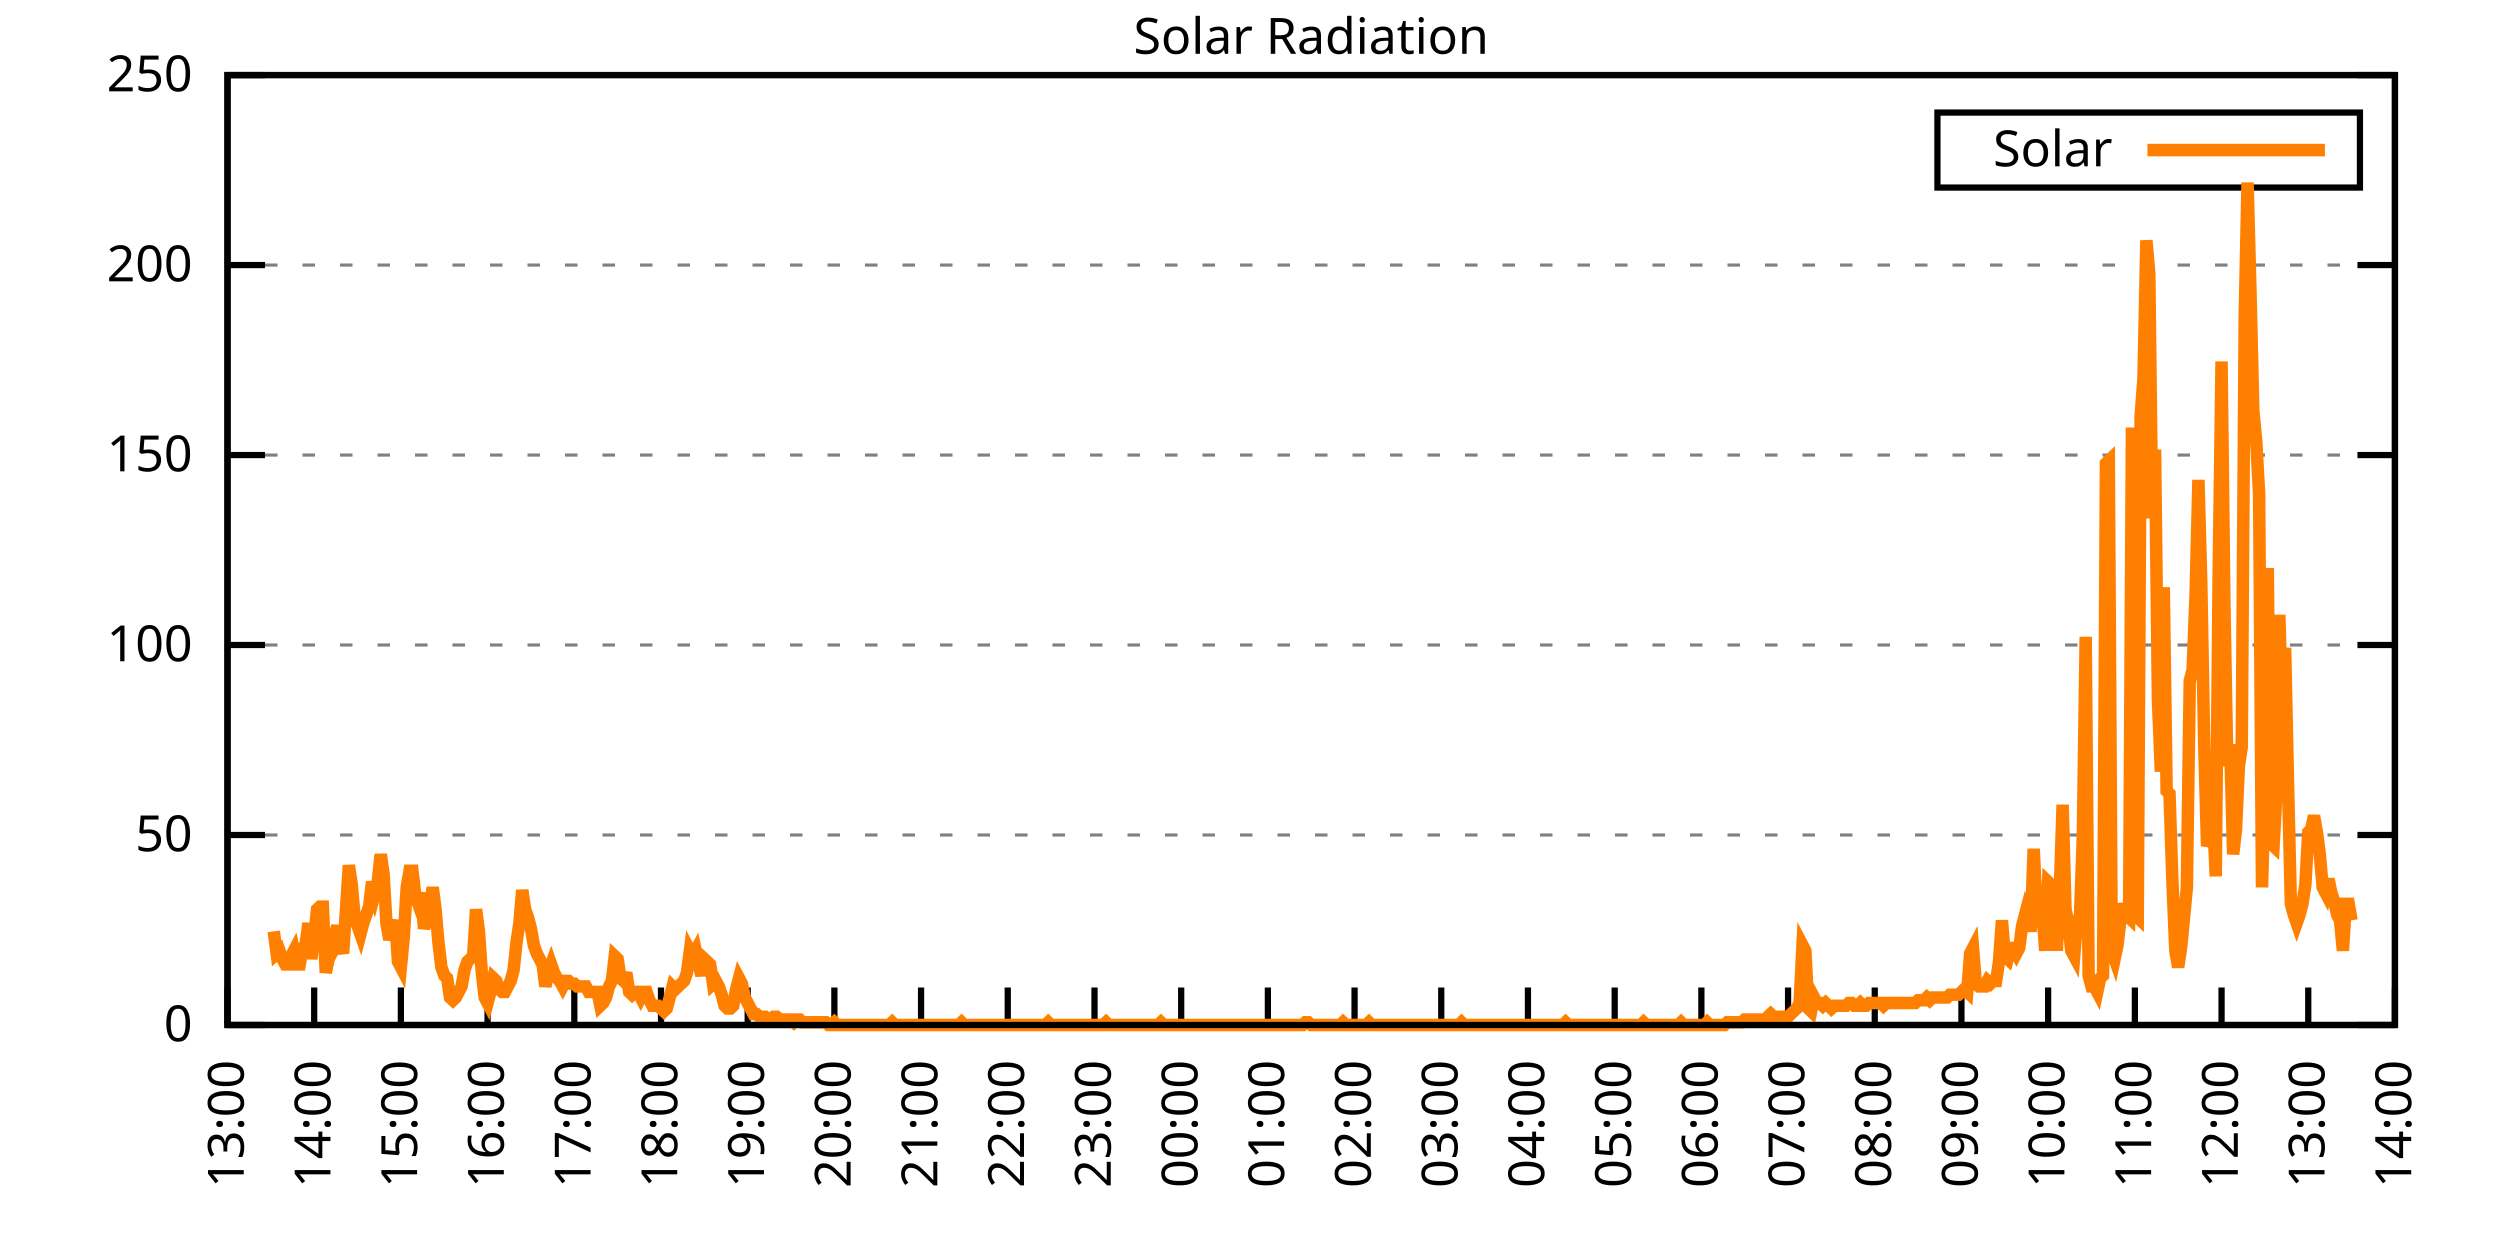
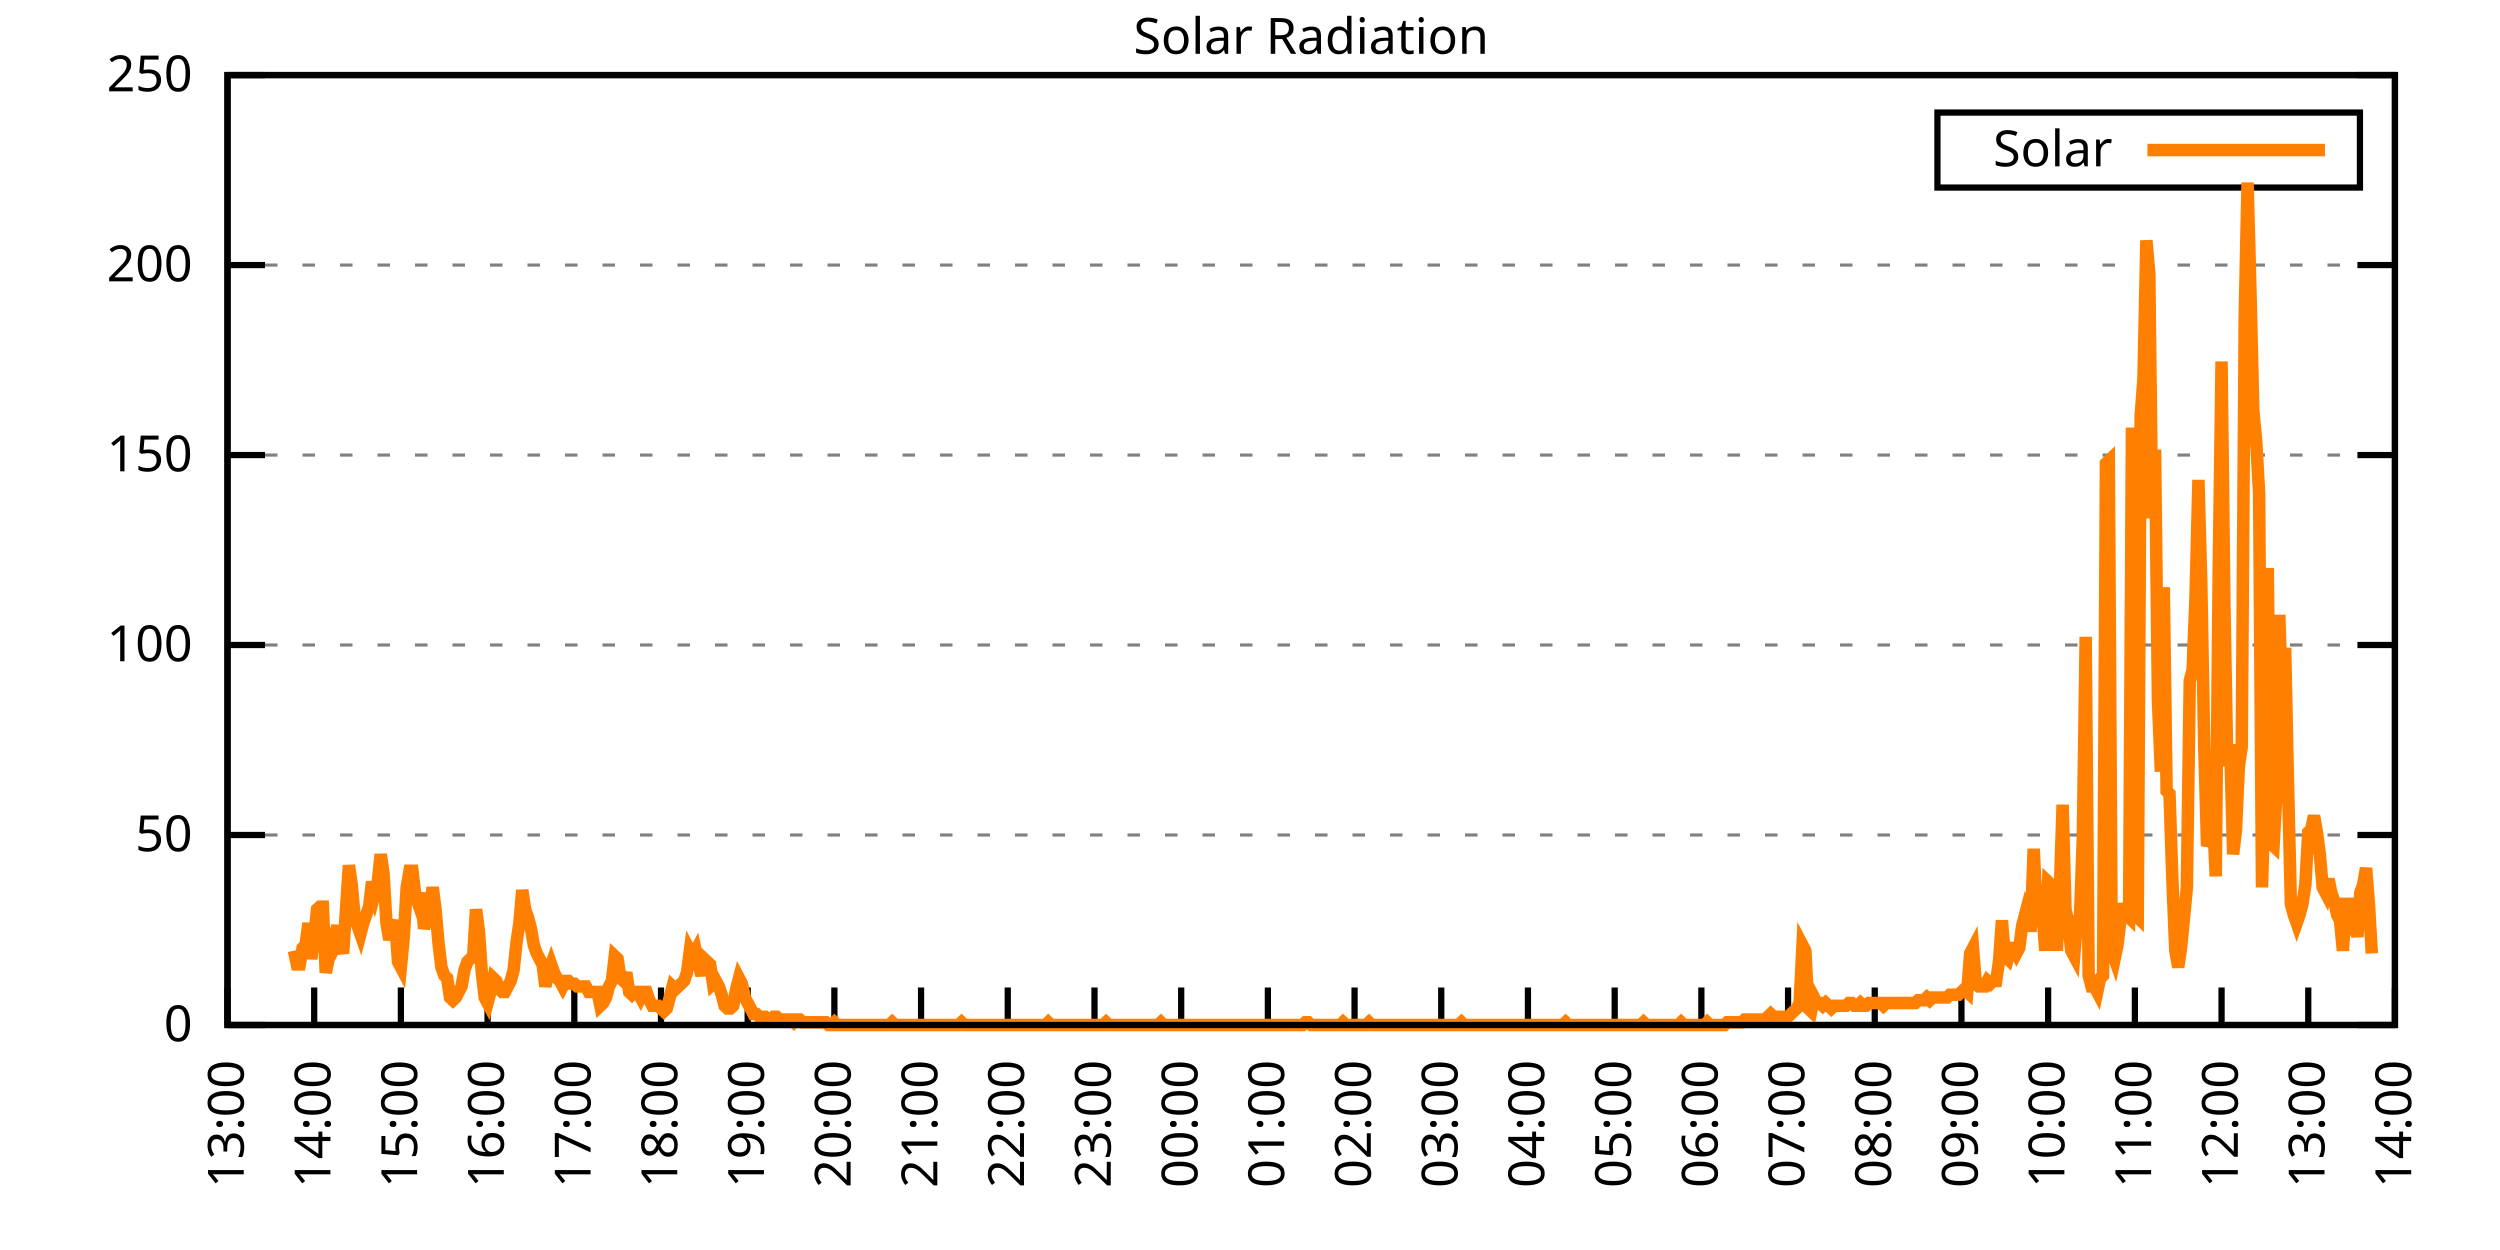
<svg xmlns="http://www.w3.org/2000/svg" xmlns:xlink="http://www.w3.org/1999/xlink" width="400" height="200" viewBox="0 0 400 200">
  <g id="gnuplot_canvas">
    <rect x="0" y="0" width="400" height="200" fill="none" />
    <defs>
      <circle id="gpDot" r="0.5" stroke-width="0.5" stroke="currentColor" />
      <path id="gpPt0" stroke-width="0.333" stroke="currentColor" d="M-1,0 h2 M0,-1 v2" />
      <path id="gpPt1" stroke-width="0.333" stroke="currentColor" d="M-1,-1 L1,1 M1,-1 L-1,1" />
      <path id="gpPt2" stroke-width="0.333" stroke="currentColor" d="M-1,0 L1,0 M0,-1 L0,1 M-1,-1 L1,1 M-1,1 L1,-1" />
      <rect id="gpPt3" stroke-width="0.333" stroke="currentColor" x="-1" y="-1" width="2" height="2" />
      <rect id="gpPt4" stroke-width="0.333" stroke="currentColor" fill="currentColor" x="-1" y="-1" width="2" height="2" />
      <circle id="gpPt5" stroke-width="0.333" stroke="currentColor" cx="0" cy="0" r="1" />
      <use xlink:href="#gpPt5" id="gpPt6" fill="currentColor" stroke="none" />
      <path id="gpPt7" stroke-width="0.333" stroke="currentColor" d="M0,-1.33 L-1.33,0.67 L1.33,0.67 z" />
      <use xlink:href="#gpPt7" id="gpPt8" fill="currentColor" stroke="none" />
      <use xlink:href="#gpPt7" id="gpPt9" stroke="currentColor" transform="rotate(180)" />
      <use xlink:href="#gpPt9" id="gpPt10" fill="currentColor" stroke="none" />
      <use xlink:href="#gpPt3" id="gpPt11" stroke="currentColor" transform="rotate(45)" />
      <use xlink:href="#gpPt11" id="gpPt12" fill="currentColor" stroke="none" />
      <path id="gpPt13" stroke-width="0.333" stroke="currentColor" d="M0,1.330 L1.265,0.411 L0.782,-1.067 L-0.782,-1.076 L-1.265,0.411 z" />
      <use xlink:href="#gpPt13" id="gpPt14" fill="currentColor" stroke="none" />
      <filter id="textbox" filterUnits="objectBoundingBox" x="0" y="0" height="1" width="1">
        <feFlood flood-color="white" flood-opacity="1" result="bgnd" />
        <feComposite in="SourceGraphic" in2="bgnd" operator="atop" />
      </filter>
      <filter id="greybox" filterUnits="objectBoundingBox" x="0" y="0" height="1" width="1">
        <feFlood flood-color="lightgrey" flood-opacity="1" result="grey" />
        <feComposite in="SourceGraphic" in2="grey" operator="atop" />
      </filter>
    </defs>
    <g fill="none" color="white" stroke="currentColor" stroke-width="1.00" stroke-linecap="butt" stroke-linejoin="miter">
</g>
    <g fill="none" color="black" stroke="currentColor" stroke-width="1.00" stroke-linecap="butt" stroke-linejoin="miter">
      <g stroke="none" shape-rendering="crispEdges">
        <polygon fill="rgb(255, 255, 255)" points="36.40,164.00 383.18,164.00 383.18,12.02 36.40,12.02 " />
      </g>
    </g>
    <g fill="none" color="black" stroke="currentColor" stroke-width="1.00" stroke-linecap="butt" stroke-linejoin="miter">
</g>
    <g fill="none" color="black" stroke="black" stroke-width="0.50" stroke-linecap="butt" stroke-linejoin="miter">
</g>
    <g fill="none" color="gray" stroke="currentColor" stroke-width="0.50" stroke-linecap="butt" stroke-linejoin="miter">
      <path stroke="gray" stroke-dasharray="2,4" class="gridline" d="M36.40,164.00 L383.19,164.00  " />
    </g>
    <g fill="none" color="gray" stroke="gray" stroke-width="1.00" stroke-linecap="butt" stroke-linejoin="miter">
</g>
    <g fill="none" color="black" stroke="currentColor" stroke-width="1.00" stroke-linecap="butt" stroke-linejoin="miter">
      <path stroke="black" d="M36.40,164.00 L42.40,164.00 M383.19,164.00 L377.19,164.00  " />
      <g transform="translate(30.80,166.60)" stroke="none" fill="black" font-family="Sans" font-size="8.00" text-anchor="end">
        <text>
          <tspan font-family="Sans"> 0</tspan>
        </text>
      </g>
    </g>
    <g fill="none" color="black" stroke="currentColor" stroke-width="1.00" stroke-linecap="butt" stroke-linejoin="miter">
</g>
    <g fill="none" color="black" stroke="black" stroke-width="0.50" stroke-linecap="butt" stroke-linejoin="miter">
</g>
    <g fill="none" color="gray" stroke="currentColor" stroke-width="0.50" stroke-linecap="butt" stroke-linejoin="miter">
      <path stroke="gray" stroke-dasharray="2,4" class="gridline" d="M36.40,133.60 L383.19,133.60  " />
    </g>
    <g fill="none" color="gray" stroke="gray" stroke-width="1.00" stroke-linecap="butt" stroke-linejoin="miter">
</g>
    <g fill="none" color="black" stroke="currentColor" stroke-width="1.00" stroke-linecap="butt" stroke-linejoin="miter">
      <path stroke="black" d="M36.40,133.60 L42.40,133.60 M383.19,133.60 L377.19,133.60  " />
      <g transform="translate(30.80,136.20)" stroke="none" fill="black" font-family="Sans" font-size="8.00" text-anchor="end">
        <text>
          <tspan font-family="Sans"> 50</tspan>
        </text>
      </g>
    </g>
    <g fill="none" color="black" stroke="currentColor" stroke-width="1.00" stroke-linecap="butt" stroke-linejoin="miter">
</g>
    <g fill="none" color="black" stroke="black" stroke-width="0.50" stroke-linecap="butt" stroke-linejoin="miter">
</g>
    <g fill="none" color="gray" stroke="currentColor" stroke-width="0.50" stroke-linecap="butt" stroke-linejoin="miter">
      <path stroke="gray" stroke-dasharray="2,4" class="gridline" d="M36.40,103.20 L383.19,103.20  " />
    </g>
    <g fill="none" color="gray" stroke="gray" stroke-width="1.00" stroke-linecap="butt" stroke-linejoin="miter">
</g>
    <g fill="none" color="black" stroke="currentColor" stroke-width="1.00" stroke-linecap="butt" stroke-linejoin="miter">
      <path stroke="black" d="M36.40,103.20 L42.40,103.20 M383.19,103.20 L377.19,103.20  " />
      <g transform="translate(30.80,105.80)" stroke="none" fill="black" font-family="Sans" font-size="8.00" text-anchor="end">
        <text>
          <tspan font-family="Sans"> 100</tspan>
        </text>
      </g>
    </g>
    <g fill="none" color="black" stroke="currentColor" stroke-width="1.00" stroke-linecap="butt" stroke-linejoin="miter">
</g>
    <g fill="none" color="black" stroke="black" stroke-width="0.50" stroke-linecap="butt" stroke-linejoin="miter">
</g>
    <g fill="none" color="gray" stroke="currentColor" stroke-width="0.50" stroke-linecap="butt" stroke-linejoin="miter">
      <path stroke="gray" stroke-dasharray="2,4" class="gridline" d="M36.40,72.81 L383.19,72.81  " />
    </g>
    <g fill="none" color="gray" stroke="gray" stroke-width="1.00" stroke-linecap="butt" stroke-linejoin="miter">
</g>
    <g fill="none" color="black" stroke="currentColor" stroke-width="1.00" stroke-linecap="butt" stroke-linejoin="miter">
      <path stroke="black" d="M36.40,72.81 L42.40,72.81 M383.19,72.81 L377.19,72.81  " />
      <g transform="translate(30.80,75.41)" stroke="none" fill="black" font-family="Sans" font-size="8.00" text-anchor="end">
        <text>
          <tspan font-family="Sans"> 150</tspan>
        </text>
      </g>
    </g>
    <g fill="none" color="black" stroke="currentColor" stroke-width="1.00" stroke-linecap="butt" stroke-linejoin="miter">
</g>
    <g fill="none" color="black" stroke="black" stroke-width="0.50" stroke-linecap="butt" stroke-linejoin="miter">
</g>
    <g fill="none" color="gray" stroke="currentColor" stroke-width="0.50" stroke-linecap="butt" stroke-linejoin="miter">
      <path stroke="gray" stroke-dasharray="2,4" class="gridline" d="M36.40,42.41 L383.19,42.41  " />
    </g>
    <g fill="none" color="gray" stroke="gray" stroke-width="1.00" stroke-linecap="butt" stroke-linejoin="miter">
</g>
    <g fill="none" color="black" stroke="currentColor" stroke-width="1.00" stroke-linecap="butt" stroke-linejoin="miter">
      <path stroke="black" d="M36.40,42.41 L42.40,42.41 M383.19,42.41 L377.19,42.41  " />
      <g transform="translate(30.80,45.01)" stroke="none" fill="black" font-family="Sans" font-size="8.00" text-anchor="end">
        <text>
          <tspan font-family="Sans"> 200</tspan>
        </text>
      </g>
    </g>
    <g fill="none" color="black" stroke="currentColor" stroke-width="1.00" stroke-linecap="butt" stroke-linejoin="miter">
</g>
    <g fill="none" color="black" stroke="black" stroke-width="0.50" stroke-linecap="butt" stroke-linejoin="miter">
</g>
    <g fill="none" color="gray" stroke="currentColor" stroke-width="0.50" stroke-linecap="butt" stroke-linejoin="miter">
      <path stroke="gray" stroke-dasharray="2,4" class="gridline" d="M36.40,12.01 L383.19,12.01  " />
    </g>
    <g fill="none" color="gray" stroke="gray" stroke-width="1.00" stroke-linecap="butt" stroke-linejoin="miter">
</g>
    <g fill="none" color="black" stroke="currentColor" stroke-width="1.00" stroke-linecap="butt" stroke-linejoin="miter">
      <path stroke="black" d="M36.40,12.01 L42.40,12.01 M383.19,12.01 L377.19,12.01  " />
      <g transform="translate(30.80,14.61)" stroke="none" fill="black" font-family="Sans" font-size="8.00" text-anchor="end">
        <text>
          <tspan font-family="Sans"> 250</tspan>
        </text>
      </g>
    </g>
    <g fill="none" color="black" stroke="currentColor" stroke-width="1.00" stroke-linecap="butt" stroke-linejoin="miter">
      <path stroke="black" d="M36.40,164.00 L36.40,158.00  " />
      <g transform="translate(39.00,169.60) rotate(270.00)" stroke="none" fill="black" font-family="Sans" font-size="8.00" text-anchor="end">
        <text>
          <tspan font-family="Sans">13:00</tspan>
        </text>
      </g>
    </g>
    <g fill="none" color="black" stroke="currentColor" stroke-width="1.00" stroke-linecap="butt" stroke-linejoin="miter">
      <path stroke="black" d="M50.27,164.00 L50.27,158.00  " />
      <g transform="translate(52.87,169.60) rotate(270.00)" stroke="none" fill="black" font-family="Sans" font-size="8.00" text-anchor="end">
        <text>
          <tspan font-family="Sans">14:00</tspan>
        </text>
      </g>
    </g>
    <g fill="none" color="black" stroke="currentColor" stroke-width="1.00" stroke-linecap="butt" stroke-linejoin="miter">
      <path stroke="black" d="M64.14,164.00 L64.14,158.00  " />
      <g transform="translate(66.74,169.60) rotate(270.00)" stroke="none" fill="black" font-family="Sans" font-size="8.00" text-anchor="end">
        <text>
          <tspan font-family="Sans">15:00</tspan>
        </text>
      </g>
    </g>
    <g fill="none" color="black" stroke="currentColor" stroke-width="1.00" stroke-linecap="butt" stroke-linejoin="miter">
      <path stroke="black" d="M78.01,164.00 L78.01,158.00  " />
      <g transform="translate(80.61,169.60) rotate(270.00)" stroke="none" fill="black" font-family="Sans" font-size="8.00" text-anchor="end">
        <text>
          <tspan font-family="Sans">16:00</tspan>
        </text>
      </g>
    </g>
    <g fill="none" color="black" stroke="currentColor" stroke-width="1.00" stroke-linecap="butt" stroke-linejoin="miter">
      <path stroke="black" d="M91.89,164.00 L91.89,158.00  " />
      <g transform="translate(94.49,169.60) rotate(270.00)" stroke="none" fill="black" font-family="Sans" font-size="8.00" text-anchor="end">
        <text>
          <tspan font-family="Sans">17:00</tspan>
        </text>
      </g>
    </g>
    <g fill="none" color="black" stroke="currentColor" stroke-width="1.00" stroke-linecap="butt" stroke-linejoin="miter">
      <path stroke="black" d="M105.76,164.00 L105.76,158.00  " />
      <g transform="translate(108.36,169.60) rotate(270.00)" stroke="none" fill="black" font-family="Sans" font-size="8.00" text-anchor="end">
        <text>
          <tspan font-family="Sans">18:00</tspan>
        </text>
      </g>
    </g>
    <g fill="none" color="black" stroke="currentColor" stroke-width="1.00" stroke-linecap="butt" stroke-linejoin="miter">
      <path stroke="black" d="M119.63,164.00 L119.63,158.00  " />
      <g transform="translate(122.23,169.60) rotate(270.00)" stroke="none" fill="black" font-family="Sans" font-size="8.00" text-anchor="end">
        <text>
          <tspan font-family="Sans">19:00</tspan>
        </text>
      </g>
    </g>
    <g fill="none" color="black" stroke="currentColor" stroke-width="1.00" stroke-linecap="butt" stroke-linejoin="miter">
      <path stroke="black" d="M133.50,164.00 L133.50,158.00  " />
      <g transform="translate(136.10,169.60) rotate(270.00)" stroke="none" fill="black" font-family="Sans" font-size="8.00" text-anchor="end">
        <text>
          <tspan font-family="Sans">20:00</tspan>
        </text>
      </g>
    </g>
    <g fill="none" color="black" stroke="currentColor" stroke-width="1.00" stroke-linecap="butt" stroke-linejoin="miter">
      <path stroke="black" d="M147.37,164.00 L147.37,158.00  " />
      <g transform="translate(149.97,169.60) rotate(270.00)" stroke="none" fill="black" font-family="Sans" font-size="8.00" text-anchor="end">
        <text>
          <tspan font-family="Sans">21:00</tspan>
        </text>
      </g>
    </g>
    <g fill="none" color="black" stroke="currentColor" stroke-width="1.00" stroke-linecap="butt" stroke-linejoin="miter">
      <path stroke="black" d="M161.24,164.00 L161.24,158.00  " />
      <g transform="translate(163.84,169.60) rotate(270.00)" stroke="none" fill="black" font-family="Sans" font-size="8.00" text-anchor="end">
        <text>
          <tspan font-family="Sans">22:00</tspan>
        </text>
      </g>
    </g>
    <g fill="none" color="black" stroke="currentColor" stroke-width="1.00" stroke-linecap="butt" stroke-linejoin="miter">
      <path stroke="black" d="M175.12,164.00 L175.12,158.00  " />
      <g transform="translate(177.72,169.60) rotate(270.00)" stroke="none" fill="black" font-family="Sans" font-size="8.00" text-anchor="end">
        <text>
          <tspan font-family="Sans">23:00</tspan>
        </text>
      </g>
    </g>
    <g fill="none" color="black" stroke="currentColor" stroke-width="1.00" stroke-linecap="butt" stroke-linejoin="miter">
      <path stroke="black" d="M188.99,164.00 L188.99,158.00  " />
      <g transform="translate(191.59,169.60) rotate(270.00)" stroke="none" fill="black" font-family="Sans" font-size="8.00" text-anchor="end">
        <text>
          <tspan font-family="Sans">00:00</tspan>
        </text>
      </g>
    </g>
    <g fill="none" color="black" stroke="currentColor" stroke-width="1.00" stroke-linecap="butt" stroke-linejoin="miter">
      <path stroke="black" d="M202.86,164.00 L202.86,158.00  " />
      <g transform="translate(205.46,169.60) rotate(270.00)" stroke="none" fill="black" font-family="Sans" font-size="8.00" text-anchor="end">
        <text>
          <tspan font-family="Sans">01:00</tspan>
        </text>
      </g>
    </g>
    <g fill="none" color="black" stroke="currentColor" stroke-width="1.00" stroke-linecap="butt" stroke-linejoin="miter">
      <path stroke="black" d="M216.73,164.00 L216.73,158.00  " />
      <g transform="translate(219.33,169.60) rotate(270.00)" stroke="none" fill="black" font-family="Sans" font-size="8.00" text-anchor="end">
        <text>
          <tspan font-family="Sans">02:00</tspan>
        </text>
      </g>
    </g>
    <g fill="none" color="black" stroke="currentColor" stroke-width="1.00" stroke-linecap="butt" stroke-linejoin="miter">
      <path stroke="black" d="M230.60,164.00 L230.60,158.00  " />
      <g transform="translate(233.20,169.60) rotate(270.00)" stroke="none" fill="black" font-family="Sans" font-size="8.00" text-anchor="end">
        <text>
          <tspan font-family="Sans">03:00</tspan>
        </text>
      </g>
    </g>
    <g fill="none" color="black" stroke="currentColor" stroke-width="1.00" stroke-linecap="butt" stroke-linejoin="miter">
      <path stroke="black" d="M244.47,164.00 L244.47,158.00  " />
      <g transform="translate(247.07,169.60) rotate(270.00)" stroke="none" fill="black" font-family="Sans" font-size="8.00" text-anchor="end">
        <text>
          <tspan font-family="Sans">04:00</tspan>
        </text>
      </g>
    </g>
    <g fill="none" color="black" stroke="currentColor" stroke-width="1.00" stroke-linecap="butt" stroke-linejoin="miter">
      <path stroke="black" d="M258.35,164.00 L258.35,158.00  " />
      <g transform="translate(260.95,169.60) rotate(270.00)" stroke="none" fill="black" font-family="Sans" font-size="8.00" text-anchor="end">
        <text>
          <tspan font-family="Sans">05:00</tspan>
        </text>
      </g>
    </g>
    <g fill="none" color="black" stroke="currentColor" stroke-width="1.00" stroke-linecap="butt" stroke-linejoin="miter">
      <path stroke="black" d="M272.22,164.00 L272.22,158.00  " />
      <g transform="translate(274.82,169.60) rotate(270.00)" stroke="none" fill="black" font-family="Sans" font-size="8.00" text-anchor="end">
        <text>
          <tspan font-family="Sans">06:00</tspan>
        </text>
      </g>
    </g>
    <g fill="none" color="black" stroke="currentColor" stroke-width="1.00" stroke-linecap="butt" stroke-linejoin="miter">
      <path stroke="black" d="M286.09,164.00 L286.09,158.00  " />
      <g transform="translate(288.69,169.60) rotate(270.00)" stroke="none" fill="black" font-family="Sans" font-size="8.00" text-anchor="end">
        <text>
          <tspan font-family="Sans">07:00</tspan>
        </text>
      </g>
    </g>
    <g fill="none" color="black" stroke="currentColor" stroke-width="1.00" stroke-linecap="butt" stroke-linejoin="miter">
      <path stroke="black" d="M299.96,164.00 L299.96,158.00  " />
      <g transform="translate(302.56,169.60) rotate(270.00)" stroke="none" fill="black" font-family="Sans" font-size="8.00" text-anchor="end">
        <text>
          <tspan font-family="Sans">08:00</tspan>
        </text>
      </g>
    </g>
    <g fill="none" color="black" stroke="currentColor" stroke-width="1.00" stroke-linecap="butt" stroke-linejoin="miter">
      <path stroke="black" d="M313.83,164.00 L313.83,158.00  " />
      <g transform="translate(316.43,169.60) rotate(270.00)" stroke="none" fill="black" font-family="Sans" font-size="8.00" text-anchor="end">
        <text>
          <tspan font-family="Sans">09:00</tspan>
        </text>
      </g>
    </g>
    <g fill="none" color="black" stroke="currentColor" stroke-width="1.00" stroke-linecap="butt" stroke-linejoin="miter">
      <path stroke="black" d="M327.70,164.00 L327.70,158.00  " />
      <g transform="translate(330.30,169.60) rotate(270.00)" stroke="none" fill="black" font-family="Sans" font-size="8.00" text-anchor="end">
        <text>
          <tspan font-family="Sans">10:00</tspan>
        </text>
      </g>
    </g>
    <g fill="none" color="black" stroke="currentColor" stroke-width="1.00" stroke-linecap="butt" stroke-linejoin="miter">
      <path stroke="black" d="M341.58,164.00 L341.58,158.00  " />
      <g transform="translate(344.18,169.60) rotate(270.00)" stroke="none" fill="black" font-family="Sans" font-size="8.00" text-anchor="end">
        <text>
          <tspan font-family="Sans">11:00</tspan>
        </text>
      </g>
    </g>
    <g fill="none" color="black" stroke="currentColor" stroke-width="1.00" stroke-linecap="butt" stroke-linejoin="miter">
      <path stroke="black" d="M355.45,164.00 L355.45,158.00  " />
      <g transform="translate(358.05,169.60) rotate(270.00)" stroke="none" fill="black" font-family="Sans" font-size="8.00" text-anchor="end">
        <text>
          <tspan font-family="Sans">12:00</tspan>
        </text>
      </g>
    </g>
    <g fill="none" color="black" stroke="currentColor" stroke-width="1.00" stroke-linecap="butt" stroke-linejoin="miter">
      <path stroke="black" d="M369.32,164.00 L369.32,158.00  " />
      <g transform="translate(371.92,169.60) rotate(270.00)" stroke="none" fill="black" font-family="Sans" font-size="8.00" text-anchor="end">
        <text>
          <tspan font-family="Sans">13:00</tspan>
        </text>
      </g>
    </g>
    <g fill="none" color="black" stroke="currentColor" stroke-width="1.00" stroke-linecap="butt" stroke-linejoin="miter">
      <path stroke="black" d="M383.19,164.00 L383.19,158.00  " />
      <g transform="translate(385.79,169.60) rotate(270.00)" stroke="none" fill="black" font-family="Sans" font-size="8.00" text-anchor="end">
        <text>
          <tspan font-family="Sans">14:00</tspan>
        </text>
      </g>
    </g>
    <g fill="none" color="black" stroke="currentColor" stroke-width="1.00" stroke-linecap="butt" stroke-linejoin="miter">
</g>
    <g fill="none" color="black" stroke="currentColor" stroke-width="1.00" stroke-linecap="butt" stroke-linejoin="miter">
      <path stroke="black" d="M36.40,12.01 L36.40,164.00 L383.19,164.00 L383.19,12.01 L36.40,12.01 Z  " />
    </g>
    <g fill="none" color="black" stroke="currentColor" stroke-width="1.00" stroke-linecap="butt" stroke-linejoin="miter">
</g>
    <g fill="none" color="black" stroke="currentColor" stroke-width="1.00" stroke-linecap="butt" stroke-linejoin="miter">
      <path stroke="black" d="M309.99,30.01 L309.99,18.01 L377.59,18.01 L377.59,30.01 L309.99,30.01 Z  " />
    </g>
    <g id="Solar_Radiation_plot_1">
      <g fill="none" color="white" stroke="black" stroke-width="2.00" stroke-linecap="butt" stroke-linejoin="miter">
</g>
      <g fill="none" color="black" stroke="currentColor" stroke-width="2.00" stroke-linecap="butt" stroke-linejoin="miter">
        <g transform="translate(337.99,26.61)" stroke="none" fill="black" font-family="Sans" font-size="8.00" text-anchor="end">
          <text>
            <tspan font-family="Sans">Solar</tspan>
          </text>
        </g>
      </g>
      <g fill="none" color="black" stroke="currentColor" stroke-width="2.00" stroke-linecap="butt" stroke-linejoin="miter">
-         <path stroke="rgb(255, 127,   0)" d="M343.59,24.01 L371.99,24.01 M43.80,149.02 L44.26,152.55 L44.72,152.11 L45.19,153.43 L45.65,154.31 L46.11,154.31   L46.57,152.99 L47.03,152.11 L47.50,154.31 L47.96,154.31 L48.42,151.67 L48.88,151.23 L49.35,147.70 L49.81,153.43   L50.27,149.90 L50.73,145.50 L51.20,145.06 L51.66,145.06 L52.12,155.63 L52.58,153.43 L53.05,152.55 L53.51,149.90   L53.97,148.14 L54.43,150.79 L54.90,152.55 L55.36,145.50 L55.82,138.45 L56.28,141.54 L56.75,146.82 L57.21,148.14   L57.67,149.46 L58.13,147.70 L58.59,146.38 L59.06,145.06 L59.52,141.09 L59.98,142.86 L60.44,141.09 L60.91,136.69   L61.37,139.77 L61.83,147.70 L62.29,150.34 L62.76,148.58 L63.22,147.26 L63.68,153.87 L64.14,154.75 L64.61,149.90   L65.07,141.98 L65.53,139.33 L65.99,139.33 L66.46,143.30 L66.92,144.62 L67.38,142.86 L67.84,148.58 L68.30,146.82   L68.77,145.50 L69.23,141.98 L69.69,145.50 L70.15,150.79 L70.62,154.75 L71.08,156.07 L71.54,156.51 L72.00,159.60   L72.47,160.04 L72.93,159.60 L73.39,158.71 L73.85,157.83 L74.32,155.19 L74.78,153.87 L75.24,153.43 L75.70,152.99   L76.17,145.50 L76.63,149.02 L77.09,155.63 L77.55,159.60 L78.01,160.48 L78.48,158.71 L78.94,156.51 L79.40,156.95   L79.86,158.27 L80.33,158.71 L80.79,158.71 L81.25,157.83 L81.71,156.95 L82.18,155.19 L82.64,150.79 L83.10,147.70   L83.56,142.42 L84.03,145.50 L84.49,146.82 L84.95,148.58 L85.41,151.23 L85.88,152.55 L86.34,153.43 L86.80,154.31   L87.26,157.83 L87.72,155.63 L88.19,154.31 L88.65,155.63 L89.11,156.51 L89.57,156.95 L90.04,157.83 L90.50,156.95   L90.96,156.95 L91.42,157.39 L91.89,157.39 L92.35,157.83 L92.81,157.83 L93.27,157.83 L93.74,157.83 L94.20,158.71   L94.66,158.71 L95.12,158.71 L95.59,158.71 L96.05,160.92 L96.51,160.48 L96.97,159.60 L97.44,157.83 L97.90,156.95   L98.36,152.99 L98.82,153.43 L99.28,156.51 L99.75,156.95 L100.21,155.63 L100.67,158.71 L101.13,159.15 L101.60,158.71   L102.06,158.71 L102.52,159.60 L102.98,158.71 L103.45,158.71 L103.91,160.04 L104.37,160.92 L104.83,160.92 L105.30,160.92   L105.76,161.36 L106.22,161.80 L106.68,161.36 L107.15,159.60 L107.61,157.83 L108.07,158.27 L108.53,157.83 L108.99,157.39   L109.46,156.95 L109.92,155.63 L110.38,152.11 L110.84,152.99 L111.31,152.11 L111.77,154.31 L112.23,156.07 L112.69,153.43   L113.16,153.87 L113.62,154.31 L114.08,157.39 L114.54,156.95 L115.01,157.83 L115.47,159.15 L115.93,160.92 L116.39,161.36   L116.86,161.36 L117.32,160.92 L117.78,158.27 L118.24,156.51 L118.70,157.39 L119.17,159.60 L119.63,160.48 L120.09,161.36   L120.55,162.24 L121.02,162.24 L121.48,162.68 L121.94,162.68 L122.40,162.68 L122.87,163.12 L123.33,163.12 L123.79,162.68   L124.25,162.68 L124.72,163.12 L125.18,163.12 L125.64,163.12 L126.10,163.12 L126.57,163.12 L127.03,163.56 L127.49,163.12   L127.95,163.12 L128.41,163.56 L128.88,163.56 L129.34,163.56 L129.80,163.56 L130.26,163.56 L130.73,163.56 L131.19,163.56   L131.65,163.56 L132.11,163.56 L132.58,164.00 L133.04,164.00 L133.50,163.56 L133.96,164.00 L134.43,164.00 L134.89,164.00   L135.35,164.00 L135.81,164.00 L136.28,164.00 L136.74,164.00 L137.20,164.00 L137.66,164.00 L138.13,164.00 L138.59,164.00   L139.05,164.00 L139.51,164.00 L139.97,164.00 L140.44,164.00 L140.90,164.00 L141.36,164.00 L141.82,164.00 L142.29,164.00   L142.75,163.56 L143.21,164.00 L143.67,164.00 L144.14,164.00 L144.60,164.00 L145.06,164.00 L145.52,164.00 L145.99,164.00   L146.45,164.00 L146.91,164.00 L147.37,164.00 L147.84,164.00 L148.30,164.00 L148.76,164.00 L149.22,164.00 L149.68,164.00   L150.15,164.00 L150.61,164.00 L151.07,164.00 L151.53,164.00 L152.00,164.00 L152.46,164.00 L152.92,164.00 L153.38,164.00   L153.85,163.56 L154.31,164.00 L154.77,164.00 L155.23,164.00 L155.70,164.00 L156.16,164.00 L156.62,164.00 L157.08,164.00   L157.55,164.00 L158.01,164.00 L158.47,164.00 L158.93,164.00 L159.39,164.00 L159.86,164.00 L160.32,164.00 L160.78,164.00   L161.24,164.00 L161.71,164.00 L162.17,164.00 L162.63,164.00 L163.09,164.00 L163.56,164.00 L164.02,164.00 L164.48,164.00   L164.94,164.00 L165.41,164.00 L165.87,164.00 L166.33,164.00 L166.79,164.00 L167.26,164.00 L167.72,163.56 L168.18,164.00   L168.64,164.00 L169.10,164.00 L169.57,164.00 L170.03,164.00 L170.49,164.00 L170.95,164.00 L171.42,164.00 L171.88,164.00   L172.34,164.00 L172.80,164.00 L173.27,164.00 L173.73,164.00 L174.19,164.00 L174.65,164.00 L175.12,164.00 L175.58,164.00   L176.04,164.00 L176.50,164.00 L176.97,163.56 L177.43,164.00 L177.89,164.00 L178.35,164.00 L178.82,164.00 L179.28,164.00   L179.74,164.00 L180.20,164.00 L180.66,164.00 L181.13,164.00 L181.59,164.00 L182.05,164.00 L182.51,164.00 L182.98,164.00   L183.44,164.00 L183.90,164.00 L184.36,164.00 L184.83,164.00 L185.29,164.00 L185.75,163.56 L186.21,164.00 L186.68,164.00   L187.14,164.00 L187.60,164.00 L188.06,164.00 L188.53,164.00 L188.99,164.00 L189.45,164.00 L189.91,164.00 L190.37,164.00   L190.84,164.00 L191.30,164.00 L191.76,164.00 L192.22,164.00 L192.69,164.00 L193.15,164.00 L193.61,164.00 L194.07,164.00   L194.54,164.00 L195.00,164.00 L195.46,164.00 L195.92,164.00 L196.39,164.00 L196.85,164.00 L197.31,164.00 L197.77,164.00   L198.24,164.00 L198.70,164.00 L199.16,164.00 L199.62,164.00 L200.08,164.00 L200.55,164.00 L201.01,164.00 L201.47,164.00   L201.93,164.00 L202.40,164.00 L202.86,164.00 L203.32,164.00 L203.78,164.00 L204.25,164.00 L204.71,164.00 L205.17,164.00   L205.63,164.00 L206.10,164.00 L206.56,164.00 L207.02,164.00 L207.48,164.00 L207.95,164.00 L208.41,164.00 L208.87,163.56   L209.33,163.56 L209.80,164.00 L210.26,164.00 L210.72,164.00 L211.18,164.00 L211.64,164.00 L212.11,164.00 L212.57,164.00   L213.03,164.00 L213.49,164.00 L213.96,164.00 L214.42,164.00 L214.88,163.56 L215.34,164.00 L215.81,164.00 L216.27,164.00   L216.73,164.00 L217.19,164.00 L217.66,164.00 L218.12,164.00 L218.58,164.00 L219.04,163.56 L219.51,164.00 L219.97,164.00   L220.43,164.00 L220.89,164.00 L221.35,164.00 L221.82,164.00 L222.28,164.00 L222.74,164.00 L223.20,164.00 L223.67,164.00   L224.13,164.00 L224.59,164.00 L225.05,164.00 L225.52,164.00 L225.98,164.00 L226.44,164.00 L226.90,164.00 L227.37,164.00   L227.83,164.00 L228.29,164.00 L228.75,164.00 L229.22,164.00 L229.68,164.00 L230.14,164.00 L230.60,164.00 L231.06,164.00   L231.53,164.00 L231.99,164.00 L232.45,164.00 L232.91,164.00 L233.38,164.00 L233.84,163.56 L234.30,164.00 L234.76,164.00   L235.23,164.00 L235.69,164.00 L236.15,164.00 L236.61,164.00 L237.08,164.00 L237.54,164.00 L238.00,164.00 L238.46,164.00   L238.93,164.00 L239.39,164.00 L239.85,164.00 L240.31,164.00 L240.77,164.00 L241.24,164.00 L241.70,164.00 L242.16,164.00   L242.62,164.00 L243.09,164.00 L243.55,164.00 L244.01,164.00 L244.47,164.00 L244.94,164.00 L245.40,164.00 L245.86,164.00   L246.32,164.00 L246.79,164.00 L247.25,164.00 L247.71,164.00 L248.17,164.00 L248.64,164.00 L249.10,164.00 L249.56,164.00   L250.02,164.00 L250.49,163.56 L250.95,164.00 L251.41,164.00 L251.87,164.00 L252.33,164.00 L252.80,164.00 L253.26,164.00   L253.72,164.00 L254.18,164.00 L254.65,164.00 L255.11,164.00 L255.57,164.00 L256.03,164.00 L256.50,164.00 L256.96,164.00   L257.42,164.00 L257.88,164.00 L258.35,164.00 L258.81,164.00 L259.27,164.00 L259.73,164.00 L260.20,164.00 L260.66,164.00   L261.12,164.00 L261.58,164.00 L262.04,164.00 L262.51,164.00 L262.97,163.56 L263.43,164.00 L263.89,164.00 L264.36,164.00   L264.82,164.00 L265.28,164.00 L265.74,164.00 L266.21,164.00 L266.67,164.00 L267.13,164.00 L267.59,164.00 L268.06,164.00   L268.52,164.00 L268.98,163.56 L269.44,164.00 L269.91,164.00 L270.37,164.00 L270.83,164.00 L271.29,164.00 L271.75,164.00   L272.22,164.00 L272.68,164.00 L273.14,163.56 L273.60,164.00 L274.07,164.00 L274.53,164.00 L274.99,164.00 L275.45,164.00   L275.92,164.00 L276.38,163.56 L276.84,163.56 L277.30,163.56 L277.77,163.56 L278.23,163.56 L278.69,163.56 L279.15,163.12   L279.62,163.12 L280.08,163.12 L280.54,163.12 L281.00,163.12 L281.46,163.12 L281.93,163.12 L282.39,163.12 L282.85,162.68   L283.31,162.24 L283.78,162.68 L284.24,162.68 L284.70,163.12 L285.16,162.68 L285.63,162.68 L286.09,162.68 L286.55,162.24   L287.01,161.80 L287.48,161.36 L287.94,160.48 L288.40,151.23 L288.86,152.11 L289.33,161.36 L289.79,161.80 L290.25,159.60   L290.71,160.48 L291.18,160.48 L291.64,160.92 L292.10,160.48 L292.56,160.92 L293.02,161.36 L293.49,160.92 L293.95,160.92   L294.41,160.92 L294.87,160.92 L295.34,160.92 L295.80,160.48 L296.26,160.48 L296.72,160.92 L297.19,160.92 L297.65,160.48   L298.11,160.92 L298.57,160.92 L299.04,160.48 L299.50,160.48 L299.96,160.48 L300.42,160.48 L300.89,160.48 L301.35,160.92   L301.81,160.48 L302.27,160.48 L302.73,160.48 L303.20,160.48 L303.66,160.48 L304.12,160.48 L304.58,160.48 L305.05,160.48   L305.51,160.48 L305.97,160.48 L306.43,160.48 L306.90,160.04 L307.36,160.04 L307.82,160.04 L308.28,159.60 L308.75,160.04   L309.21,159.60 L309.67,159.60 L310.13,159.60 L310.60,159.60 L311.06,159.60 L311.52,159.60 L311.98,159.15 L312.44,159.15   L312.91,159.15 L313.37,159.15 L313.83,158.71 L314.29,158.27 L314.76,158.71 L315.22,152.55 L315.68,151.67 L316.14,157.39   L316.61,157.83 L317.07,157.83 L317.53,157.83 L317.99,156.95 L318.46,157.39 L318.92,156.95 L319.38,156.95 L319.84,153.87   L320.31,147.26 L320.77,152.99 L321.23,153.43 L321.69,151.67 L322.15,151.67 L322.62,152.55 L323.08,151.67 L323.54,148.14   L324.00,146.38 L324.47,148.14 L324.93,148.14 L325.39,135.81 L325.85,145.50 L326.32,148.14 L326.78,145.94 L327.24,152.11   L327.70,141.09 L328.17,141.54 L328.63,144.62 L329.09,152.11 L329.55,142.86 L330.02,128.76 L330.48,145.50 L330.94,147.70   L331.40,152.11 L331.87,152.99 L332.33,147.26 L332.79,146.82 L333.25,134.05 L333.71,101.89 L334.18,156.07 L334.64,157.83   L335.10,157.83 L335.56,158.71 L336.03,156.51 L336.49,156.07 L336.95,74.14 L337.41,73.70 L337.88,152.11 L338.34,153.43   L338.80,151.23 L339.26,147.26 L339.73,144.62 L340.19,146.38 L340.65,146.82 L341.11,68.41 L341.58,146.38 L342.04,146.82   L342.50,66.65 L342.96,60.48 L343.42,38.46 L343.89,43.75 L344.35,82.95 L344.81,71.94 L345.27,112.02 L345.74,123.47   L346.20,93.96 L346.66,126.56 L347.12,127.00 L347.59,141.09 L348.05,152.11 L348.51,154.75 L348.97,151.67 L349.44,146.82   L349.90,141.98 L350.36,108.94 L350.82,107.18 L351.29,95.28 L351.75,76.78 L352.21,93.52 L352.67,119.07 L353.13,135.37   L353.60,134.05 L354.06,130.08 L354.52,140.21 L354.98,92.20 L355.45,57.84 L355.91,97.05 L356.37,122.59 L356.83,119.07   L357.30,136.69 L357.76,132.73 L358.22,122.59 L358.68,119.51 L359.15,50.79 L359.61,29.21 L360.07,46.39 L360.53,65.77   L361.00,70.62 L361.46,78.99 L361.92,141.98 L362.38,126.12 L362.84,90.88 L363.31,134.93 L363.77,135.37 L364.23,127.00   L364.69,98.37 L365.16,114.22 L365.62,103.65 L366.08,125.24 L366.54,144.62 L367.01,146.38 L367.47,147.70 L367.93,146.38   L368.39,144.62 L368.86,141.54 L369.32,133.17 L369.78,132.73 L370.24,130.52 L370.71,133.17 L371.17,136.69 L371.63,141.98   L372.09,142.86 L372.56,140.65 L373.02,142.86 L373.48,144.18 L373.94,146.38 L374.40,147.26 L374.87,152.11 L375.33,144.62   L375.79,144.62 L376.25,147.26  " />
+         <path stroke="rgb(255, 127,   0)" d="M343.59,24.01 L371.99,24.01 M47.03,152.11 L47.50,154.31 L47.96,154.31 L48.42,151.67 L48.88,151.23 L49.35,147.70   L49.81,153.43 L50.27,149.90 L50.73,145.50 L51.20,145.06 L51.66,145.06 L52.12,155.63 L52.58,153.43 L53.05,152.55   L53.51,149.90 L53.97,148.14 L54.43,150.79 L54.90,152.55 L55.36,145.50 L55.82,138.45 L56.28,141.54 L56.75,146.82   L57.21,148.14 L57.67,149.46 L58.13,147.70 L58.59,146.38 L59.06,145.06 L59.52,141.09 L59.98,142.86 L60.44,141.09   L60.91,136.69 L61.37,139.77 L61.83,147.70 L62.29,150.34 L62.76,148.58 L63.22,147.26 L63.68,153.87 L64.14,154.75   L64.61,149.90 L65.07,141.98 L65.53,139.33 L65.99,139.33 L66.46,143.30 L66.92,144.62 L67.38,142.86 L67.84,148.58   L68.30,146.82 L68.77,145.50 L69.23,141.98 L69.69,145.50 L70.15,150.79 L70.62,154.75 L71.08,156.07 L71.54,156.51   L72.00,159.60 L72.47,160.04 L72.93,159.60 L73.39,158.71 L73.85,157.83 L74.32,155.19 L74.78,153.87 L75.24,153.43   L75.70,152.99 L76.17,145.50 L76.63,149.02 L77.09,155.63 L77.55,159.60 L78.01,160.48 L78.48,158.71 L78.94,156.51   L79.40,156.95 L79.86,158.27 L80.33,158.71 L80.79,158.71 L81.25,157.83 L81.71,156.95 L82.18,155.19 L82.64,150.79   L83.10,147.70 L83.56,142.42 L84.03,145.50 L84.49,146.82 L84.95,148.58 L85.41,151.23 L85.88,152.55 L86.34,153.43   L86.80,154.31 L87.26,157.83 L87.72,155.63 L88.19,154.31 L88.65,155.63 L89.11,156.51 L89.57,156.95 L90.04,157.83   L90.50,156.95 L90.96,156.95 L91.42,157.39 L91.89,157.39 L92.35,157.83 L92.81,157.83 L93.27,157.83 L93.74,157.83   L94.20,158.71 L94.66,158.71 L95.12,158.71 L95.59,158.71 L96.05,160.92 L96.51,160.48 L96.97,159.60 L97.44,157.83   L97.90,156.95 L98.36,152.99 L98.82,153.43 L99.28,156.51 L99.75,156.95 L100.21,155.63 L100.67,158.71 L101.13,159.15   L101.60,158.71 L102.06,158.71 L102.52,159.60 L102.98,158.71 L103.45,158.71 L103.91,160.04 L104.37,160.92 L104.83,160.92   L105.30,160.92 L105.76,161.36 L106.22,161.80 L106.68,161.36 L107.15,159.60 L107.61,157.83 L108.07,158.27 L108.53,157.83   L108.99,157.39 L109.46,156.95 L109.92,155.63 L110.38,152.11 L110.84,152.99 L111.31,152.11 L111.77,154.31 L112.23,156.07   L112.69,153.43 L113.16,153.87 L113.62,154.31 L114.08,157.39 L114.54,156.95 L115.01,157.83 L115.47,159.15 L115.93,160.92   L116.39,161.36 L116.86,161.36 L117.32,160.92 L117.78,158.27 L118.24,156.51 L118.70,157.39 L119.17,159.60 L119.63,160.48   L120.09,161.36 L120.55,162.24 L121.02,162.24 L121.48,162.68 L121.94,162.68 L122.40,162.68 L122.87,163.12 L123.33,163.12   L123.79,162.68 L124.25,162.68 L124.72,163.12 L125.18,163.12 L125.64,163.12 L126.10,163.12 L126.57,163.12 L127.03,163.56   L127.49,163.12 L127.95,163.12 L128.41,163.56 L128.88,163.56 L129.34,163.56 L129.80,163.56 L130.26,163.56 L130.73,163.56   L131.19,163.56 L131.65,163.56 L132.11,163.56 L132.58,164.00 L133.04,164.00 L133.50,163.56 L133.96,164.00 L134.43,164.00   L134.89,164.00 L135.35,164.00 L135.81,164.00 L136.28,164.00 L136.74,164.00 L137.20,164.00 L137.66,164.00 L138.13,164.00   L138.59,164.00 L139.05,164.00 L139.51,164.00 L139.97,164.00 L140.44,164.00 L140.90,164.00 L141.36,164.00 L141.82,164.00   L142.29,164.00 L142.75,163.56 L143.21,164.00 L143.67,164.00 L144.14,164.00 L144.60,164.00 L145.06,164.00 L145.52,164.00   L145.99,164.00 L146.45,164.00 L146.91,164.00 L147.37,164.00 L147.84,164.00 L148.30,164.00 L148.76,164.00 L149.22,164.00   L149.68,164.00 L150.15,164.00 L150.61,164.00 L151.07,164.00 L151.53,164.00 L152.00,164.00 L152.46,164.00 L152.92,164.00   L153.38,164.00 L153.85,163.56 L154.31,164.00 L154.77,164.00 L155.23,164.00 L155.70,164.00 L156.16,164.00 L156.62,164.00   L157.08,164.00 L157.55,164.00 L158.01,164.00 L158.47,164.00 L158.93,164.00 L159.39,164.00 L159.86,164.00 L160.32,164.00   L160.78,164.00 L161.24,164.00 L161.71,164.00 L162.17,164.00 L162.63,164.00 L163.09,164.00 L163.56,164.00 L164.02,164.00   L164.48,164.00 L164.94,164.00 L165.41,164.00 L165.87,164.00 L166.33,164.00 L166.79,164.00 L167.26,164.00 L167.72,163.56   L168.18,164.00 L168.64,164.00 L169.10,164.00 L169.57,164.00 L170.03,164.00 L170.49,164.00 L170.95,164.00 L171.42,164.00   L171.88,164.00 L172.34,164.00 L172.80,164.00 L173.27,164.00 L173.73,164.00 L174.19,164.00 L174.65,164.00 L175.12,164.00   L175.58,164.00 L176.04,164.00 L176.50,164.00 L176.97,163.56 L177.43,164.00 L177.89,164.00 L178.35,164.00 L178.82,164.00   L179.28,164.00 L179.74,164.00 L180.20,164.00 L180.66,164.00 L181.13,164.00 L181.59,164.00 L182.05,164.00 L182.51,164.00   L182.98,164.00 L183.44,164.00 L183.90,164.00 L184.36,164.00 L184.83,164.00 L185.29,164.00 L185.75,163.56 L186.21,164.00   L186.68,164.00 L187.14,164.00 L187.60,164.00 L188.06,164.00 L188.53,164.00 L188.99,164.00 L189.45,164.00 L189.91,164.00   L190.37,164.00 L190.84,164.00 L191.30,164.00 L191.76,164.00 L192.22,164.00 L192.69,164.00 L193.15,164.00 L193.61,164.00   L194.07,164.00 L194.54,164.00 L195.00,164.00 L195.46,164.00 L195.92,164.00 L196.39,164.00 L196.85,164.00 L197.31,164.00   L197.77,164.00 L198.24,164.00 L198.70,164.00 L199.16,164.00 L199.62,164.00 L200.08,164.00 L200.55,164.00 L201.01,164.00   L201.47,164.00 L201.93,164.00 L202.40,164.00 L202.86,164.00 L203.32,164.00 L203.78,164.00 L204.25,164.00 L204.71,164.00   L205.17,164.00 L205.63,164.00 L206.10,164.00 L206.56,164.00 L207.02,164.00 L207.48,164.00 L207.95,164.00 L208.41,164.00   L208.87,163.56 L209.33,163.56 L209.80,164.00 L210.26,164.00 L210.72,164.00 L211.18,164.00 L211.64,164.00 L212.11,164.00   L212.57,164.00 L213.03,164.00 L213.49,164.00 L213.96,164.00 L214.42,164.00 L214.88,163.56 L215.34,164.00 L215.81,164.00   L216.27,164.00 L216.73,164.00 L217.19,164.00 L217.66,164.00 L218.12,164.00 L218.58,164.00 L219.04,163.56 L219.51,164.00   L219.97,164.00 L220.43,164.00 L220.89,164.00 L221.35,164.00 L221.82,164.00 L222.28,164.00 L222.74,164.00 L223.20,164.00   L223.67,164.00 L224.13,164.00 L224.59,164.00 L225.05,164.00 L225.52,164.00 L225.98,164.00 L226.44,164.00 L226.90,164.00   L227.37,164.00 L227.83,164.00 L228.29,164.00 L228.75,164.00 L229.22,164.00 L229.68,164.00 L230.14,164.00 L230.60,164.00   L231.06,164.00 L231.53,164.00 L231.99,164.00 L232.45,164.00 L232.91,164.00 L233.38,164.00 L233.84,163.56 L234.30,164.00   L234.76,164.00 L235.23,164.00 L235.69,164.00 L236.15,164.00 L236.61,164.00 L237.08,164.00 L237.54,164.00 L238.00,164.00   L238.46,164.00 L238.93,164.00 L239.39,164.00 L239.85,164.00 L240.31,164.00 L240.77,164.00 L241.24,164.00 L241.70,164.00   L242.16,164.00 L242.62,164.00 L243.09,164.00 L243.55,164.00 L244.01,164.00 L244.47,164.00 L244.94,164.00 L245.40,164.00   L245.86,164.00 L246.32,164.00 L246.79,164.00 L247.25,164.00 L247.71,164.00 L248.17,164.00 L248.64,164.00 L249.10,164.00   L249.56,164.00 L250.02,164.00 L250.49,163.56 L250.95,164.00 L251.41,164.00 L251.87,164.00 L252.33,164.00 L252.80,164.00   L253.26,164.00 L253.72,164.00 L254.18,164.00 L254.65,164.00 L255.11,164.00 L255.57,164.00 L256.03,164.00 L256.50,164.00   L256.96,164.00 L257.42,164.00 L257.88,164.00 L258.35,164.00 L258.81,164.00 L259.27,164.00 L259.73,164.00 L260.20,164.00   L260.66,164.00 L261.12,164.00 L261.58,164.00 L262.04,164.00 L262.51,164.00 L262.97,163.56 L263.43,164.00 L263.89,164.00   L264.36,164.00 L264.82,164.00 L265.28,164.00 L265.74,164.00 L266.21,164.00 L266.67,164.00 L267.13,164.00 L267.59,164.00   L268.06,164.00 L268.52,164.00 L268.98,163.56 L269.44,164.00 L269.91,164.00 L270.37,164.00 L270.83,164.00 L271.29,164.00   L271.75,164.00 L272.22,164.00 L272.68,164.00 L273.14,163.56 L273.60,164.00 L274.07,164.00 L274.53,164.00 L274.99,164.00   L275.45,164.00 L275.92,164.00 L276.38,163.56 L276.84,163.56 L277.30,163.56 L277.77,163.56 L278.23,163.56 L278.69,163.56   L279.15,163.12 L279.62,163.12 L280.08,163.12 L280.54,163.12 L281.00,163.12 L281.46,163.12 L281.93,163.12 L282.39,163.12   L282.85,162.68 L283.31,162.24 L283.78,162.68 L284.24,162.68 L284.70,163.12 L285.16,162.68 L285.63,162.68 L286.09,162.68   L286.55,162.24 L287.01,161.80 L287.48,161.36 L287.94,160.48 L288.40,151.23 L288.86,152.11 L289.33,161.36 L289.79,161.80   L290.25,159.60 L290.71,160.48 L291.18,160.48 L291.64,160.92 L292.10,160.48 L292.56,160.92 L293.02,161.36 L293.49,160.92   L293.95,160.92 L294.41,160.92 L294.87,160.92 L295.34,160.92 L295.80,160.48 L296.26,160.48 L296.72,160.92 L297.19,160.92   L297.65,160.48 L298.11,160.92 L298.57,160.92 L299.04,160.48 L299.50,160.48 L299.96,160.48 L300.42,160.48 L300.89,160.48   L301.35,160.92 L301.81,160.48 L302.27,160.48 L302.73,160.48 L303.20,160.48 L303.66,160.48 L304.12,160.48 L304.58,160.48   L305.05,160.48 L305.51,160.48 L305.97,160.48 L306.43,160.48 L306.90,160.04 L307.36,160.04 L307.82,160.04 L308.28,159.60   L308.75,160.04 L309.21,159.60 L309.67,159.60 L310.13,159.60 L310.60,159.60 L311.06,159.60 L311.52,159.60 L311.98,159.15   L312.44,159.15 L312.91,159.15 L313.37,159.15 L313.83,158.71 L314.29,158.27 L314.76,158.71 L315.22,152.55 L315.68,151.67   L316.14,157.39 L316.61,157.83 L317.07,157.83 L317.53,157.83 L317.99,156.95 L318.46,157.39 L318.92,156.95 L319.38,156.95   L319.84,153.87 L320.31,147.26 L320.77,152.99 L321.23,153.43 L321.69,151.67 L322.15,151.67 L322.62,152.55 L323.08,151.67   L323.54,148.14 L324.00,146.38 L324.47,148.14 L324.93,148.14 L325.39,135.81 L325.85,145.50 L326.32,148.14 L326.78,145.94   L327.24,152.11 L327.70,141.09 L328.17,141.54 L328.63,144.62 L329.09,152.11 L329.55,142.86 L330.02,128.76 L330.48,145.50   L330.94,147.70 L331.40,152.11 L331.87,152.99 L332.33,147.26 L332.79,146.82 L333.25,134.05 L333.71,101.89 L334.18,156.07   L334.64,157.83 L335.10,157.83 L335.56,158.71 L336.03,156.51 L336.49,156.07 L336.95,74.14 L337.41,73.70 L337.88,152.11   L338.34,153.43 L338.80,151.23 L339.26,147.26 L339.73,144.62 L340.19,146.38 L340.65,146.82 L341.11,68.41 L341.58,146.38   L342.04,146.82 L342.50,66.65 L342.96,60.48 L343.42,38.46 L343.89,43.75 L344.35,82.95 L344.81,71.94 L345.27,112.02   L345.74,123.47 L346.20,93.96 L346.66,126.56 L347.12,127.00 L347.59,141.09 L348.05,152.11 L348.51,154.75 L348.97,151.67   L349.44,146.82 L349.90,141.98 L350.36,108.94 L350.82,107.18 L351.29,95.28 L351.75,76.78 L352.21,93.52 L352.67,119.07   L353.13,135.37 L353.60,134.05 L354.06,130.08 L354.52,140.21 L354.98,92.20 L355.45,57.84 L355.91,97.05 L356.37,122.59   L356.83,119.07 L357.30,136.69 L357.76,132.73 L358.22,122.59 L358.68,119.51 L359.15,50.79 L359.61,29.21 L360.07,46.39   L360.53,65.77 L361.00,70.62 L361.46,78.99 L361.92,141.98 L362.38,126.12 L362.84,90.88 L363.31,134.93 L363.77,135.37   L364.23,127.00 L364.69,98.37 L365.16,114.22 L365.62,103.65 L366.08,125.24 L366.54,144.62 L367.01,146.38 L367.47,147.70   L367.93,146.38 L368.39,144.62 L368.86,141.54 L369.32,133.17 L369.78,132.73 L370.24,130.52 L370.71,133.17 L371.17,136.69   L371.63,141.98 L372.09,142.86 L372.56,140.65 L373.02,142.86 L373.48,144.18 L373.94,146.38 L374.40,147.26 L374.87,152.11   L375.33,144.62 L375.79,144.62 L376.25,147.26 L376.72,146.38 L377.18,149.90 L377.64,142.86 L378.10,141.54 L378.57,138.89   L379.03,144.62 L379.49,152.55  " />
      </g>
    </g>
    <g fill="none" color="black" stroke="currentColor" stroke-width="2.00" stroke-linecap="butt" stroke-linejoin="miter">
</g>
    <g fill="none" color="black" stroke="black" stroke-width="1.00" stroke-linecap="butt" stroke-linejoin="miter">
</g>
    <g fill="none" color="black" stroke="currentColor" stroke-width="1.00" stroke-linecap="butt" stroke-linejoin="miter">
      <path stroke="black" d="M36.40,12.01 L36.40,164.00 L383.19,164.00 L383.19,12.01 L36.40,12.01 Z  " />
      <g transform="translate(6.80,88.01) rotate(270.00)" stroke="none" fill="black" font-family="Sans" font-size="8.00" text-anchor="middle">
        <text />
      </g>
    </g>
    <g fill="none" color="black" stroke="currentColor" stroke-width="1.00" stroke-linecap="butt" stroke-linejoin="miter">
</g>
    <g fill="none" color="black" stroke="currentColor" stroke-width="1.00" stroke-linecap="butt" stroke-linejoin="miter">
      <g transform="translate(209.79,8.61)" stroke="none" fill="black" font-family="Sans" font-size="8.00" text-anchor="middle">
        <text>
          <tspan font-family="Sans">Solar Radiation</tspan>
        </text>
      </g>
    </g>
    <g fill="none" color="black" stroke="currentColor" stroke-width="1.00" stroke-linecap="butt" stroke-linejoin="miter">
</g>
  </g>
</svg>
